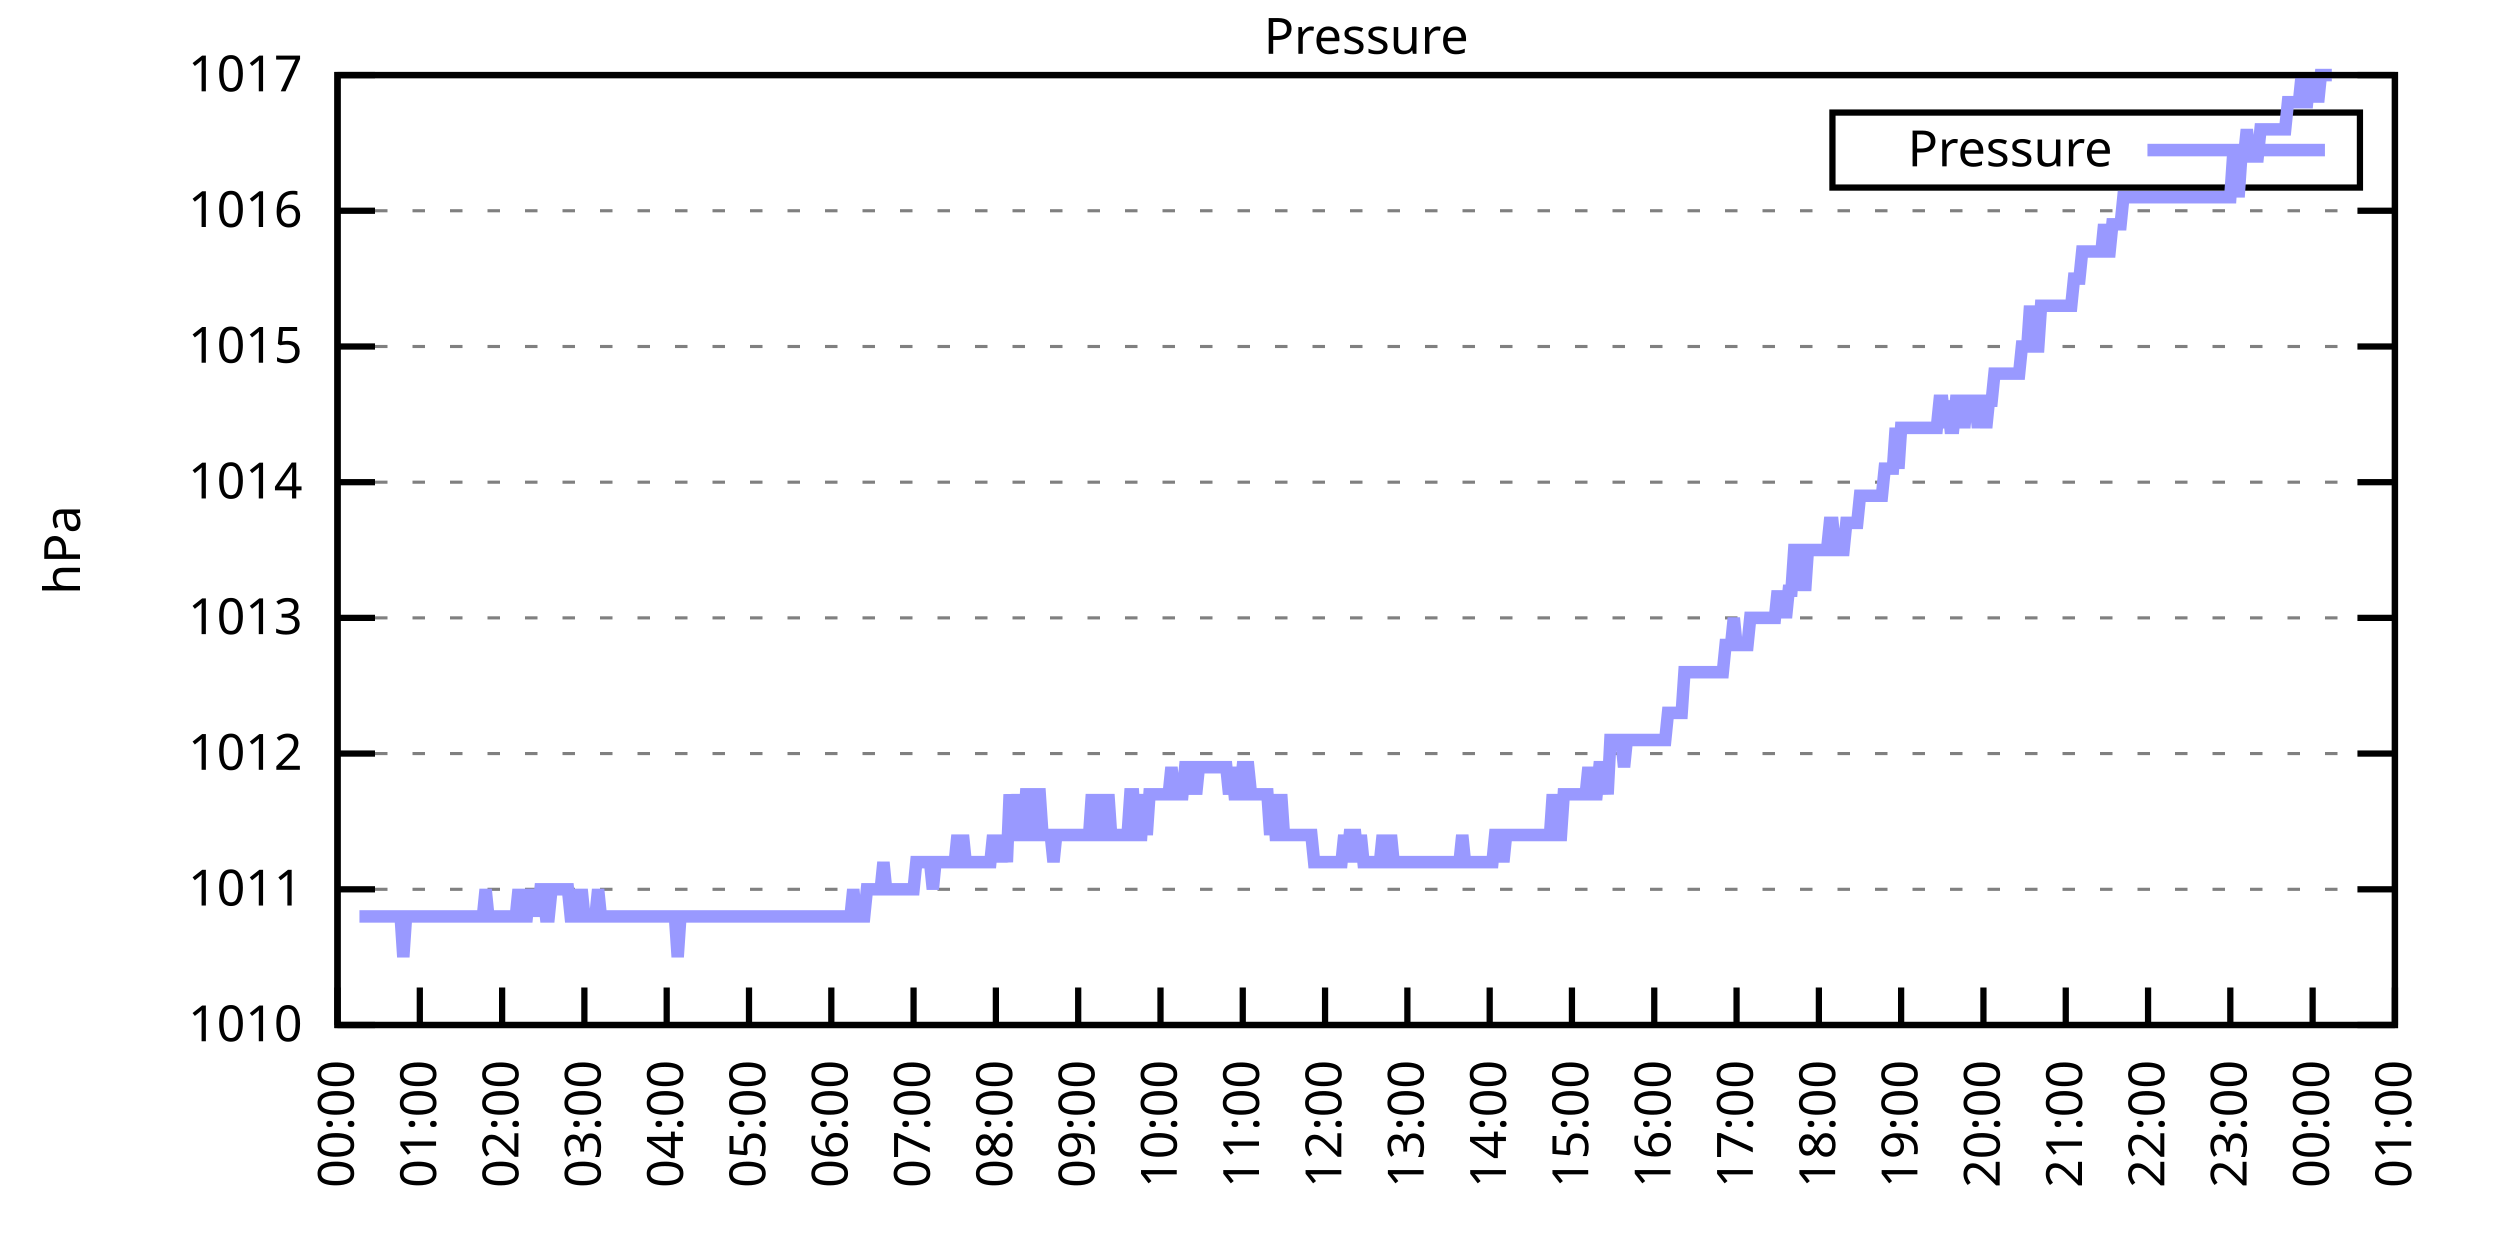
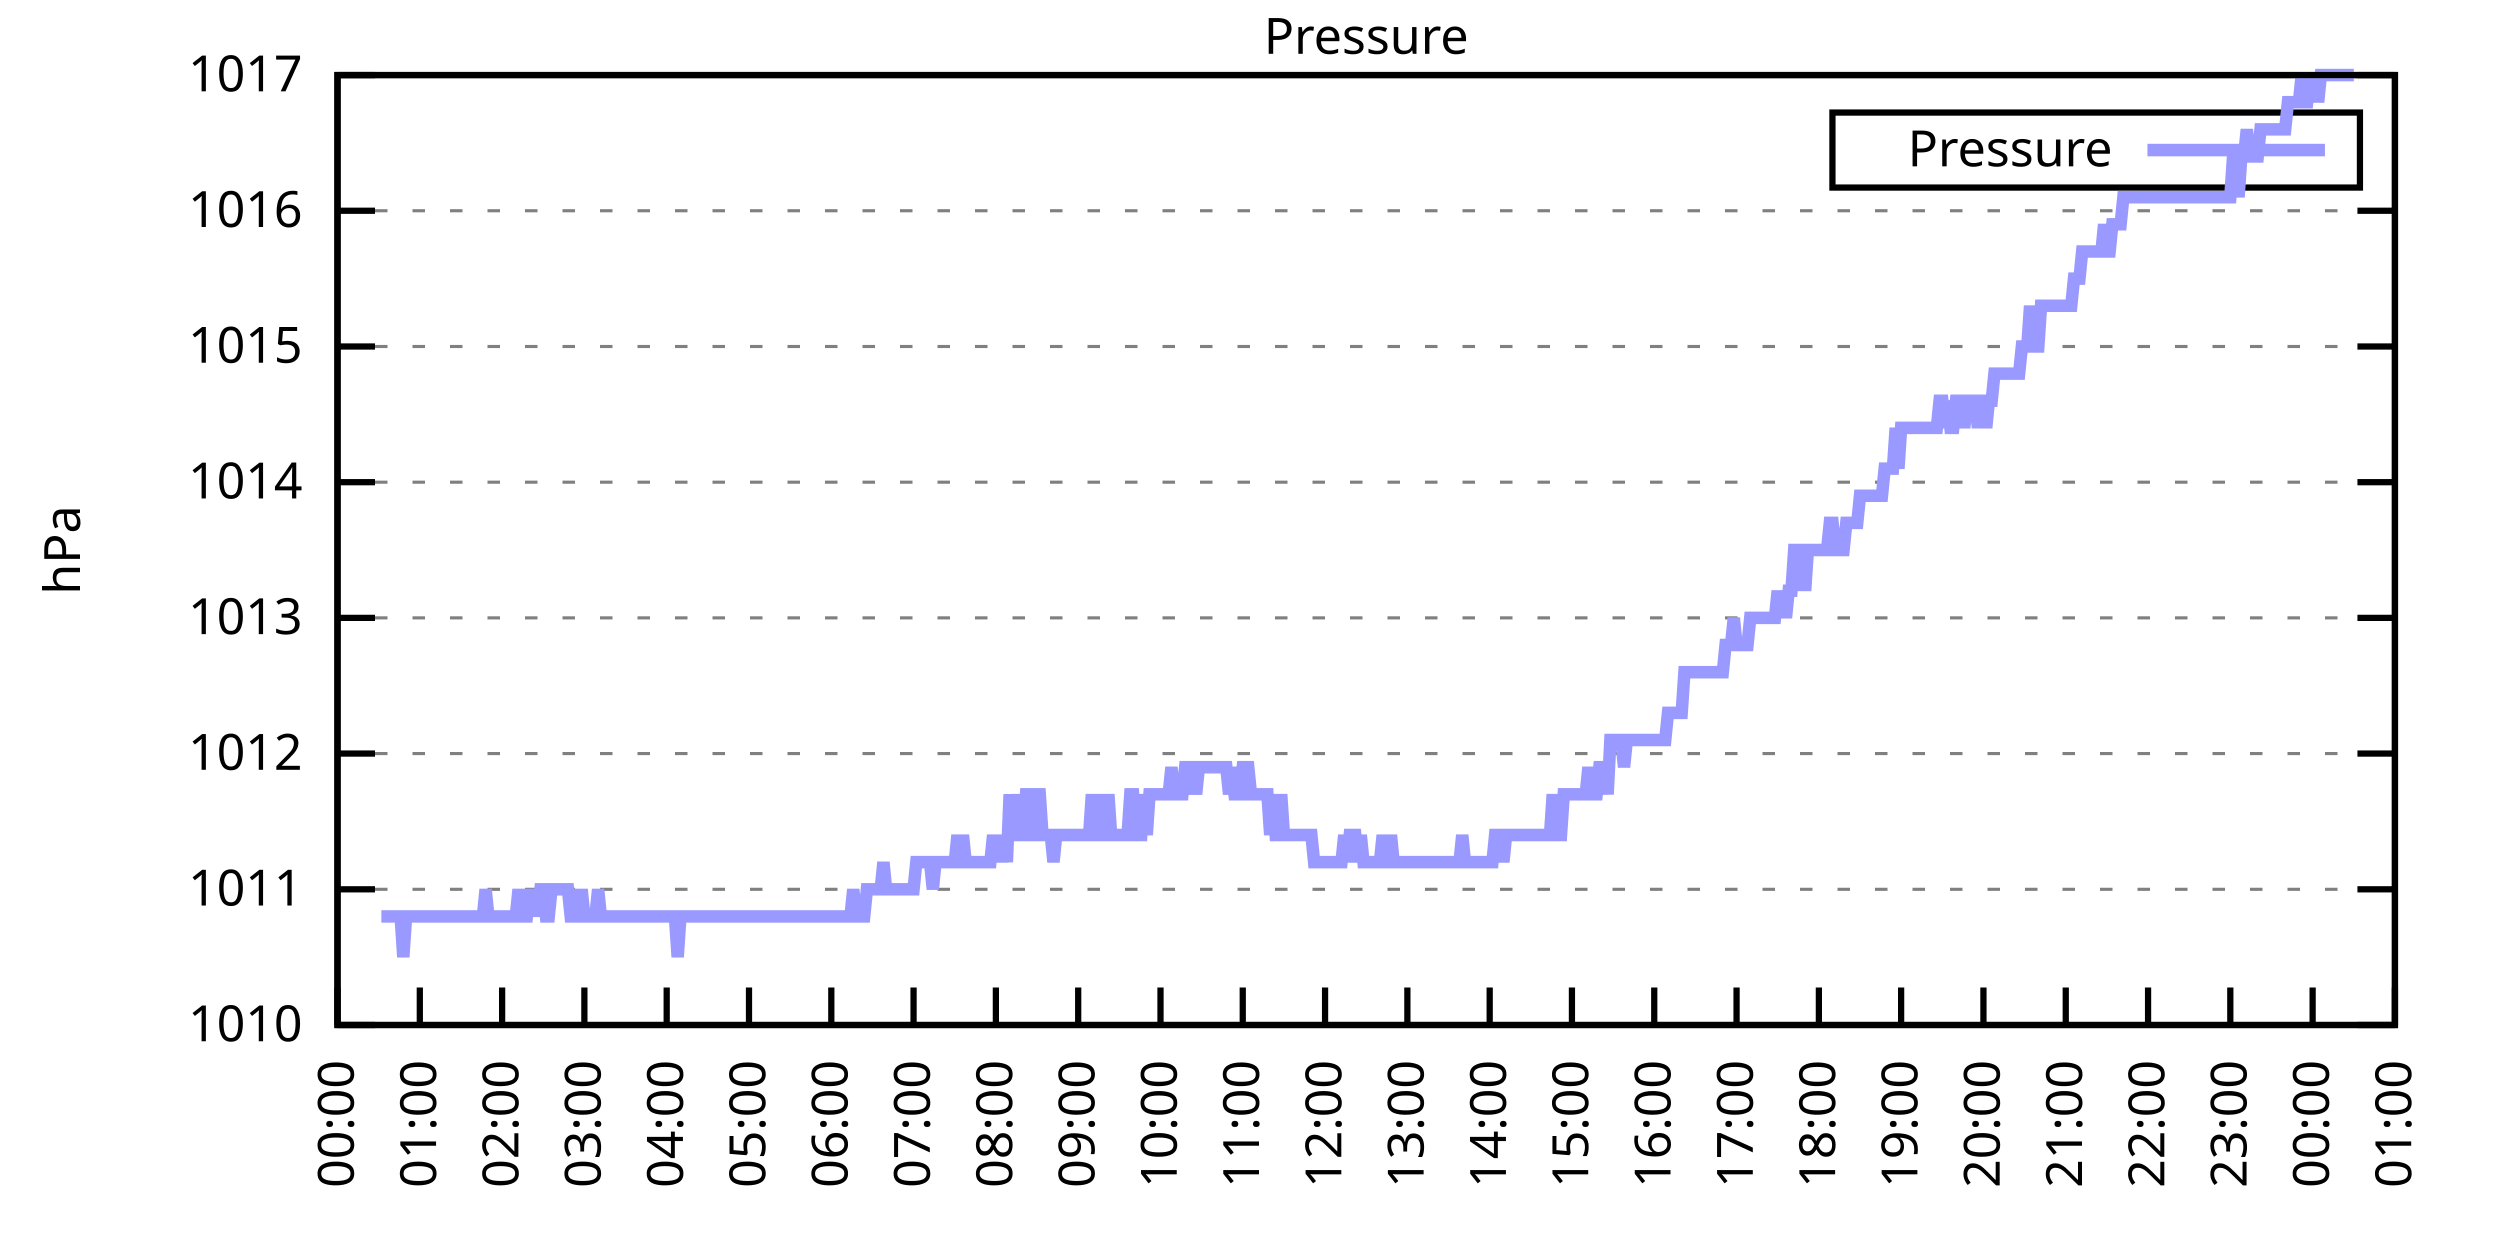
<svg xmlns="http://www.w3.org/2000/svg" xmlns:xlink="http://www.w3.org/1999/xlink" width="400" height="200" viewBox="0 0 400 200">
  <g id="gnuplot_canvas">
    <rect x="0" y="0" width="400" height="200" fill="none" />
    <defs>
      <circle id="gpDot" r="0.5" stroke-width="0.5" stroke="currentColor" />
      <path id="gpPt0" stroke-width="0.333" stroke="currentColor" d="M-1,0 h2 M0,-1 v2" />
      <path id="gpPt1" stroke-width="0.333" stroke="currentColor" d="M-1,-1 L1,1 M1,-1 L-1,1" />
      <path id="gpPt2" stroke-width="0.333" stroke="currentColor" d="M-1,0 L1,0 M0,-1 L0,1 M-1,-1 L1,1 M-1,1 L1,-1" />
      <rect id="gpPt3" stroke-width="0.333" stroke="currentColor" x="-1" y="-1" width="2" height="2" />
      <rect id="gpPt4" stroke-width="0.333" stroke="currentColor" fill="currentColor" x="-1" y="-1" width="2" height="2" />
      <circle id="gpPt5" stroke-width="0.333" stroke="currentColor" cx="0" cy="0" r="1" />
      <use xlink:href="#gpPt5" id="gpPt6" fill="currentColor" stroke="none" />
      <path id="gpPt7" stroke-width="0.333" stroke="currentColor" d="M0,-1.33 L-1.33,0.67 L1.33,0.67 z" />
      <use xlink:href="#gpPt7" id="gpPt8" fill="currentColor" stroke="none" />
      <use xlink:href="#gpPt7" id="gpPt9" stroke="currentColor" transform="rotate(180)" />
      <use xlink:href="#gpPt9" id="gpPt10" fill="currentColor" stroke="none" />
      <use xlink:href="#gpPt3" id="gpPt11" stroke="currentColor" transform="rotate(45)" />
      <use xlink:href="#gpPt11" id="gpPt12" fill="currentColor" stroke="none" />
      <path id="gpPt13" stroke-width="0.333" stroke="currentColor" d="M0,1.330 L1.265,0.411 L0.782,-1.067 L-0.782,-1.076 L-1.265,0.411 z" />
      <use xlink:href="#gpPt13" id="gpPt14" fill="currentColor" stroke="none" />
      <filter id="textbox" filterUnits="objectBoundingBox" x="0" y="0" height="1" width="1">
        <feFlood flood-color="white" flood-opacity="1" result="bgnd" />
        <feComposite in="SourceGraphic" in2="bgnd" operator="atop" />
      </filter>
      <filter id="greybox" filterUnits="objectBoundingBox" x="0" y="0" height="1" width="1">
        <feFlood flood-color="lightgrey" flood-opacity="1" result="grey" />
        <feComposite in="SourceGraphic" in2="grey" operator="atop" />
      </filter>
    </defs>
    <g fill="none" color="white" stroke="currentColor" stroke-width="1.00" stroke-linecap="butt" stroke-linejoin="miter">
</g>
    <g fill="none" color="black" stroke="currentColor" stroke-width="1.00" stroke-linecap="butt" stroke-linejoin="miter">
      <g stroke="none" shape-rendering="crispEdges">
        <polygon fill="rgb(255, 255, 255)" points="54.00,164.00 383.18,164.00 383.18,12.02 54.00,12.02 " />
      </g>
    </g>
    <g fill="none" color="black" stroke="currentColor" stroke-width="1.00" stroke-linecap="butt" stroke-linejoin="miter">
</g>
    <g fill="none" color="black" stroke="black" stroke-width="0.50" stroke-linecap="butt" stroke-linejoin="miter">
</g>
    <g fill="none" color="gray" stroke="currentColor" stroke-width="0.50" stroke-linecap="butt" stroke-linejoin="miter">
      <path stroke="gray" stroke-dasharray="2,4" class="gridline" d="M54.00,164.00 L383.19,164.00  " />
    </g>
    <g fill="none" color="gray" stroke="gray" stroke-width="1.00" stroke-linecap="butt" stroke-linejoin="miter">
</g>
    <g fill="none" color="black" stroke="currentColor" stroke-width="1.00" stroke-linecap="butt" stroke-linejoin="miter">
      <path stroke="black" d="M54.00,164.00 L60.00,164.00 M383.19,164.00 L377.19,164.00  " />
      <g transform="translate(48.40,166.60)" stroke="none" fill="black" font-family="Sans" font-size="8.00" text-anchor="end">
        <text>
          <tspan font-family="Sans"> 1010</tspan>
        </text>
      </g>
    </g>
    <g fill="none" color="black" stroke="currentColor" stroke-width="1.00" stroke-linecap="butt" stroke-linejoin="miter">
</g>
    <g fill="none" color="black" stroke="black" stroke-width="0.50" stroke-linecap="butt" stroke-linejoin="miter">
</g>
    <g fill="none" color="gray" stroke="currentColor" stroke-width="0.50" stroke-linecap="butt" stroke-linejoin="miter">
      <path stroke="gray" stroke-dasharray="2,4" class="gridline" d="M54.00,142.29 L383.19,142.29  " />
    </g>
    <g fill="none" color="gray" stroke="gray" stroke-width="1.00" stroke-linecap="butt" stroke-linejoin="miter">
</g>
    <g fill="none" color="black" stroke="currentColor" stroke-width="1.00" stroke-linecap="butt" stroke-linejoin="miter">
      <path stroke="black" d="M54.00,142.29 L60.00,142.29 M383.19,142.29 L377.19,142.29  " />
      <g transform="translate(48.40,144.89)" stroke="none" fill="black" font-family="Sans" font-size="8.00" text-anchor="end">
        <text>
          <tspan font-family="Sans"> 1011</tspan>
        </text>
      </g>
    </g>
    <g fill="none" color="black" stroke="currentColor" stroke-width="1.00" stroke-linecap="butt" stroke-linejoin="miter">
</g>
    <g fill="none" color="black" stroke="black" stroke-width="0.50" stroke-linecap="butt" stroke-linejoin="miter">
</g>
    <g fill="none" color="gray" stroke="currentColor" stroke-width="0.50" stroke-linecap="butt" stroke-linejoin="miter">
      <path stroke="gray" stroke-dasharray="2,4" class="gridline" d="M54.00,120.57 L383.19,120.57  " />
    </g>
    <g fill="none" color="gray" stroke="gray" stroke-width="1.00" stroke-linecap="butt" stroke-linejoin="miter">
</g>
    <g fill="none" color="black" stroke="currentColor" stroke-width="1.00" stroke-linecap="butt" stroke-linejoin="miter">
      <path stroke="black" d="M54.00,120.57 L60.00,120.57 M383.19,120.57 L377.19,120.57  " />
      <g transform="translate(48.40,123.17)" stroke="none" fill="black" font-family="Sans" font-size="8.00" text-anchor="end">
        <text>
          <tspan font-family="Sans"> 1012</tspan>
        </text>
      </g>
    </g>
    <g fill="none" color="black" stroke="currentColor" stroke-width="1.00" stroke-linecap="butt" stroke-linejoin="miter">
</g>
    <g fill="none" color="black" stroke="black" stroke-width="0.50" stroke-linecap="butt" stroke-linejoin="miter">
</g>
    <g fill="none" color="gray" stroke="currentColor" stroke-width="0.50" stroke-linecap="butt" stroke-linejoin="miter">
      <path stroke="gray" stroke-dasharray="2,4" class="gridline" d="M54.00,98.86 L383.19,98.86  " />
    </g>
    <g fill="none" color="gray" stroke="gray" stroke-width="1.00" stroke-linecap="butt" stroke-linejoin="miter">
</g>
    <g fill="none" color="black" stroke="currentColor" stroke-width="1.00" stroke-linecap="butt" stroke-linejoin="miter">
      <path stroke="black" d="M54.00,98.86 L60.00,98.86 M383.19,98.86 L377.19,98.86  " />
      <g transform="translate(48.40,101.46)" stroke="none" fill="black" font-family="Sans" font-size="8.00" text-anchor="end">
        <text>
          <tspan font-family="Sans"> 1013</tspan>
        </text>
      </g>
    </g>
    <g fill="none" color="black" stroke="currentColor" stroke-width="1.00" stroke-linecap="butt" stroke-linejoin="miter">
</g>
    <g fill="none" color="black" stroke="black" stroke-width="0.50" stroke-linecap="butt" stroke-linejoin="miter">
</g>
    <g fill="none" color="gray" stroke="currentColor" stroke-width="0.50" stroke-linecap="butt" stroke-linejoin="miter">
      <path stroke="gray" stroke-dasharray="2,4" class="gridline" d="M54.00,77.15 L383.19,77.15  " />
    </g>
    <g fill="none" color="gray" stroke="gray" stroke-width="1.00" stroke-linecap="butt" stroke-linejoin="miter">
</g>
    <g fill="none" color="black" stroke="currentColor" stroke-width="1.00" stroke-linecap="butt" stroke-linejoin="miter">
      <path stroke="black" d="M54.00,77.15 L60.00,77.15 M383.19,77.15 L377.19,77.15  " />
      <g transform="translate(48.40,79.75)" stroke="none" fill="black" font-family="Sans" font-size="8.00" text-anchor="end">
        <text>
          <tspan font-family="Sans"> 1014</tspan>
        </text>
      </g>
    </g>
    <g fill="none" color="black" stroke="currentColor" stroke-width="1.00" stroke-linecap="butt" stroke-linejoin="miter">
</g>
    <g fill="none" color="black" stroke="black" stroke-width="0.50" stroke-linecap="butt" stroke-linejoin="miter">
</g>
    <g fill="none" color="gray" stroke="currentColor" stroke-width="0.50" stroke-linecap="butt" stroke-linejoin="miter">
      <path stroke="gray" stroke-dasharray="2,4" class="gridline" d="M54.00,55.44 L383.19,55.44  " />
    </g>
    <g fill="none" color="gray" stroke="gray" stroke-width="1.00" stroke-linecap="butt" stroke-linejoin="miter">
</g>
    <g fill="none" color="black" stroke="currentColor" stroke-width="1.00" stroke-linecap="butt" stroke-linejoin="miter">
      <path stroke="black" d="M54.00,55.44 L60.00,55.44 M383.19,55.44 L377.19,55.44  " />
      <g transform="translate(48.40,58.04)" stroke="none" fill="black" font-family="Sans" font-size="8.00" text-anchor="end">
        <text>
          <tspan font-family="Sans"> 1015</tspan>
        </text>
      </g>
    </g>
    <g fill="none" color="black" stroke="currentColor" stroke-width="1.00" stroke-linecap="butt" stroke-linejoin="miter">
</g>
    <g fill="none" color="black" stroke="black" stroke-width="0.50" stroke-linecap="butt" stroke-linejoin="miter">
</g>
    <g fill="none" color="gray" stroke="currentColor" stroke-width="0.50" stroke-linecap="butt" stroke-linejoin="miter">
      <path stroke="gray" stroke-dasharray="2,4" class="gridline" d="M54.00,33.72 L383.19,33.72  " />
    </g>
    <g fill="none" color="gray" stroke="gray" stroke-width="1.00" stroke-linecap="butt" stroke-linejoin="miter">
</g>
    <g fill="none" color="black" stroke="currentColor" stroke-width="1.00" stroke-linecap="butt" stroke-linejoin="miter">
      <path stroke="black" d="M54.00,33.72 L60.00,33.72 M383.19,33.72 L377.19,33.72  " />
      <g transform="translate(48.40,36.32)" stroke="none" fill="black" font-family="Sans" font-size="8.00" text-anchor="end">
        <text>
          <tspan font-family="Sans"> 1016</tspan>
        </text>
      </g>
    </g>
    <g fill="none" color="black" stroke="currentColor" stroke-width="1.00" stroke-linecap="butt" stroke-linejoin="miter">
</g>
    <g fill="none" color="black" stroke="black" stroke-width="0.50" stroke-linecap="butt" stroke-linejoin="miter">
</g>
    <g fill="none" color="gray" stroke="currentColor" stroke-width="0.50" stroke-linecap="butt" stroke-linejoin="miter">
      <path stroke="gray" stroke-dasharray="2,4" class="gridline" d="M54.00,12.01 L383.19,12.01  " />
    </g>
    <g fill="none" color="gray" stroke="gray" stroke-width="1.00" stroke-linecap="butt" stroke-linejoin="miter">
</g>
    <g fill="none" color="black" stroke="currentColor" stroke-width="1.00" stroke-linecap="butt" stroke-linejoin="miter">
      <path stroke="black" d="M54.00,12.01 L60.00,12.01 M383.19,12.01 L377.19,12.01  " />
      <g transform="translate(48.40,14.61)" stroke="none" fill="black" font-family="Sans" font-size="8.00" text-anchor="end">
        <text>
          <tspan font-family="Sans"> 1017</tspan>
        </text>
      </g>
    </g>
    <g fill="none" color="black" stroke="currentColor" stroke-width="1.00" stroke-linecap="butt" stroke-linejoin="miter">
      <path stroke="black" d="M54.00,164.00 L54.00,158.00  " />
      <g transform="translate(56.60,169.60) rotate(270.00)" stroke="none" fill="black" font-family="Sans" font-size="8.00" text-anchor="end">
        <text>
          <tspan font-family="Sans">00:00</tspan>
        </text>
      </g>
    </g>
    <g fill="none" color="black" stroke="currentColor" stroke-width="1.00" stroke-linecap="butt" stroke-linejoin="miter">
      <path stroke="black" d="M67.17,164.00 L67.17,158.00  " />
      <g transform="translate(69.77,169.60) rotate(270.00)" stroke="none" fill="black" font-family="Sans" font-size="8.00" text-anchor="end">
        <text>
          <tspan font-family="Sans">01:00</tspan>
        </text>
      </g>
    </g>
    <g fill="none" color="black" stroke="currentColor" stroke-width="1.00" stroke-linecap="butt" stroke-linejoin="miter">
      <path stroke="black" d="M80.34,164.00 L80.34,158.00  " />
      <g transform="translate(82.94,169.60) rotate(270.00)" stroke="none" fill="black" font-family="Sans" font-size="8.00" text-anchor="end">
        <text>
          <tspan font-family="Sans">02:00</tspan>
        </text>
      </g>
    </g>
    <g fill="none" color="black" stroke="currentColor" stroke-width="1.00" stroke-linecap="butt" stroke-linejoin="miter">
      <path stroke="black" d="M93.50,164.00 L93.50,158.00  " />
      <g transform="translate(96.10,169.60) rotate(270.00)" stroke="none" fill="black" font-family="Sans" font-size="8.00" text-anchor="end">
        <text>
          <tspan font-family="Sans">03:00</tspan>
        </text>
      </g>
    </g>
    <g fill="none" color="black" stroke="currentColor" stroke-width="1.00" stroke-linecap="butt" stroke-linejoin="miter">
      <path stroke="black" d="M106.67,164.00 L106.67,158.00  " />
      <g transform="translate(109.27,169.60) rotate(270.00)" stroke="none" fill="black" font-family="Sans" font-size="8.00" text-anchor="end">
        <text>
          <tspan font-family="Sans">04:00</tspan>
        </text>
      </g>
    </g>
    <g fill="none" color="black" stroke="currentColor" stroke-width="1.00" stroke-linecap="butt" stroke-linejoin="miter">
      <path stroke="black" d="M119.84,164.00 L119.84,158.00  " />
      <g transform="translate(122.44,169.60) rotate(270.00)" stroke="none" fill="black" font-family="Sans" font-size="8.00" text-anchor="end">
        <text>
          <tspan font-family="Sans">05:00</tspan>
        </text>
      </g>
    </g>
    <g fill="none" color="black" stroke="currentColor" stroke-width="1.00" stroke-linecap="butt" stroke-linejoin="miter">
      <path stroke="black" d="M133.01,164.00 L133.01,158.00  " />
      <g transform="translate(135.61,169.60) rotate(270.00)" stroke="none" fill="black" font-family="Sans" font-size="8.00" text-anchor="end">
        <text>
          <tspan font-family="Sans">06:00</tspan>
        </text>
      </g>
    </g>
    <g fill="none" color="black" stroke="currentColor" stroke-width="1.00" stroke-linecap="butt" stroke-linejoin="miter">
      <path stroke="black" d="M146.17,164.00 L146.17,158.00  " />
      <g transform="translate(148.77,169.60) rotate(270.00)" stroke="none" fill="black" font-family="Sans" font-size="8.00" text-anchor="end">
        <text>
          <tspan font-family="Sans">07:00</tspan>
        </text>
      </g>
    </g>
    <g fill="none" color="black" stroke="currentColor" stroke-width="1.00" stroke-linecap="butt" stroke-linejoin="miter">
      <path stroke="black" d="M159.34,164.00 L159.34,158.00  " />
      <g transform="translate(161.94,169.60) rotate(270.00)" stroke="none" fill="black" font-family="Sans" font-size="8.00" text-anchor="end">
        <text>
          <tspan font-family="Sans">08:00</tspan>
        </text>
      </g>
    </g>
    <g fill="none" color="black" stroke="currentColor" stroke-width="1.00" stroke-linecap="butt" stroke-linejoin="miter">
      <path stroke="black" d="M172.51,164.00 L172.51,158.00  " />
      <g transform="translate(175.11,169.60) rotate(270.00)" stroke="none" fill="black" font-family="Sans" font-size="8.00" text-anchor="end">
        <text>
          <tspan font-family="Sans">09:00</tspan>
        </text>
      </g>
    </g>
    <g fill="none" color="black" stroke="currentColor" stroke-width="1.00" stroke-linecap="butt" stroke-linejoin="miter">
      <path stroke="black" d="M185.68,164.00 L185.68,158.00  " />
      <g transform="translate(188.28,169.60) rotate(270.00)" stroke="none" fill="black" font-family="Sans" font-size="8.00" text-anchor="end">
        <text>
          <tspan font-family="Sans">10:00</tspan>
        </text>
      </g>
    </g>
    <g fill="none" color="black" stroke="currentColor" stroke-width="1.00" stroke-linecap="butt" stroke-linejoin="miter">
      <path stroke="black" d="M198.84,164.00 L198.84,158.00  " />
      <g transform="translate(201.44,169.60) rotate(270.00)" stroke="none" fill="black" font-family="Sans" font-size="8.00" text-anchor="end">
        <text>
          <tspan font-family="Sans">11:00</tspan>
        </text>
      </g>
    </g>
    <g fill="none" color="black" stroke="currentColor" stroke-width="1.00" stroke-linecap="butt" stroke-linejoin="miter">
      <path stroke="black" d="M212.01,164.00 L212.01,158.00  " />
      <g transform="translate(214.61,169.60) rotate(270.00)" stroke="none" fill="black" font-family="Sans" font-size="8.00" text-anchor="end">
        <text>
          <tspan font-family="Sans">12:00</tspan>
        </text>
      </g>
    </g>
    <g fill="none" color="black" stroke="currentColor" stroke-width="1.00" stroke-linecap="butt" stroke-linejoin="miter">
      <path stroke="black" d="M225.18,164.00 L225.18,158.00  " />
      <g transform="translate(227.78,169.60) rotate(270.00)" stroke="none" fill="black" font-family="Sans" font-size="8.00" text-anchor="end">
        <text>
          <tspan font-family="Sans">13:00</tspan>
        </text>
      </g>
    </g>
    <g fill="none" color="black" stroke="currentColor" stroke-width="1.00" stroke-linecap="butt" stroke-linejoin="miter">
      <path stroke="black" d="M238.35,164.00 L238.35,158.00  " />
      <g transform="translate(240.95,169.60) rotate(270.00)" stroke="none" fill="black" font-family="Sans" font-size="8.00" text-anchor="end">
        <text>
          <tspan font-family="Sans">14:00</tspan>
        </text>
      </g>
    </g>
    <g fill="none" color="black" stroke="currentColor" stroke-width="1.00" stroke-linecap="butt" stroke-linejoin="miter">
      <path stroke="black" d="M251.51,164.00 L251.51,158.00  " />
      <g transform="translate(254.11,169.60) rotate(270.00)" stroke="none" fill="black" font-family="Sans" font-size="8.00" text-anchor="end">
        <text>
          <tspan font-family="Sans">15:00</tspan>
        </text>
      </g>
    </g>
    <g fill="none" color="black" stroke="currentColor" stroke-width="1.00" stroke-linecap="butt" stroke-linejoin="miter">
      <path stroke="black" d="M264.68,164.00 L264.68,158.00  " />
      <g transform="translate(267.28,169.60) rotate(270.00)" stroke="none" fill="black" font-family="Sans" font-size="8.00" text-anchor="end">
        <text>
          <tspan font-family="Sans">16:00</tspan>
        </text>
      </g>
    </g>
    <g fill="none" color="black" stroke="currentColor" stroke-width="1.00" stroke-linecap="butt" stroke-linejoin="miter">
      <path stroke="black" d="M277.85,164.00 L277.85,158.00  " />
      <g transform="translate(280.45,169.60) rotate(270.00)" stroke="none" fill="black" font-family="Sans" font-size="8.00" text-anchor="end">
        <text>
          <tspan font-family="Sans">17:00</tspan>
        </text>
      </g>
    </g>
    <g fill="none" color="black" stroke="currentColor" stroke-width="1.00" stroke-linecap="butt" stroke-linejoin="miter">
      <path stroke="black" d="M291.02,164.00 L291.02,158.00  " />
      <g transform="translate(293.62,169.60) rotate(270.00)" stroke="none" fill="black" font-family="Sans" font-size="8.00" text-anchor="end">
        <text>
          <tspan font-family="Sans">18:00</tspan>
        </text>
      </g>
    </g>
    <g fill="none" color="black" stroke="currentColor" stroke-width="1.00" stroke-linecap="butt" stroke-linejoin="miter">
      <path stroke="black" d="M304.18,164.00 L304.18,158.00  " />
      <g transform="translate(306.78,169.60) rotate(270.00)" stroke="none" fill="black" font-family="Sans" font-size="8.00" text-anchor="end">
        <text>
          <tspan font-family="Sans">19:00</tspan>
        </text>
      </g>
    </g>
    <g fill="none" color="black" stroke="currentColor" stroke-width="1.00" stroke-linecap="butt" stroke-linejoin="miter">
      <path stroke="black" d="M317.35,164.00 L317.35,158.00  " />
      <g transform="translate(319.95,169.60) rotate(270.00)" stroke="none" fill="black" font-family="Sans" font-size="8.00" text-anchor="end">
        <text>
          <tspan font-family="Sans">20:00</tspan>
        </text>
      </g>
    </g>
    <g fill="none" color="black" stroke="currentColor" stroke-width="1.00" stroke-linecap="butt" stroke-linejoin="miter">
      <path stroke="black" d="M330.52,164.00 L330.52,158.00  " />
      <g transform="translate(333.12,169.60) rotate(270.00)" stroke="none" fill="black" font-family="Sans" font-size="8.00" text-anchor="end">
        <text>
          <tspan font-family="Sans">21:00</tspan>
        </text>
      </g>
    </g>
    <g fill="none" color="black" stroke="currentColor" stroke-width="1.00" stroke-linecap="butt" stroke-linejoin="miter">
      <path stroke="black" d="M343.69,164.00 L343.69,158.00  " />
      <g transform="translate(346.29,169.60) rotate(270.00)" stroke="none" fill="black" font-family="Sans" font-size="8.00" text-anchor="end">
        <text>
          <tspan font-family="Sans">22:00</tspan>
        </text>
      </g>
    </g>
    <g fill="none" color="black" stroke="currentColor" stroke-width="1.00" stroke-linecap="butt" stroke-linejoin="miter">
      <path stroke="black" d="M356.85,164.00 L356.85,158.00  " />
      <g transform="translate(359.45,169.60) rotate(270.00)" stroke="none" fill="black" font-family="Sans" font-size="8.00" text-anchor="end">
        <text>
          <tspan font-family="Sans">23:00</tspan>
        </text>
      </g>
    </g>
    <g fill="none" color="black" stroke="currentColor" stroke-width="1.00" stroke-linecap="butt" stroke-linejoin="miter">
      <path stroke="black" d="M370.02,164.00 L370.02,158.00  " />
      <g transform="translate(372.62,169.60) rotate(270.00)" stroke="none" fill="black" font-family="Sans" font-size="8.00" text-anchor="end">
        <text>
          <tspan font-family="Sans">00:00</tspan>
        </text>
      </g>
    </g>
    <g fill="none" color="black" stroke="currentColor" stroke-width="1.00" stroke-linecap="butt" stroke-linejoin="miter">
      <path stroke="black" d="M383.19,164.00 L383.19,158.00  " />
      <g transform="translate(385.79,169.60) rotate(270.00)" stroke="none" fill="black" font-family="Sans" font-size="8.00" text-anchor="end">
        <text>
          <tspan font-family="Sans">01:00</tspan>
        </text>
      </g>
    </g>
    <g fill="none" color="black" stroke="currentColor" stroke-width="1.00" stroke-linecap="butt" stroke-linejoin="miter">
</g>
    <g fill="none" color="black" stroke="currentColor" stroke-width="1.00" stroke-linecap="butt" stroke-linejoin="miter">
      <path stroke="black" d="M54.00,12.01 L54.00,164.00 L383.19,164.00 L383.19,12.01 L54.00,12.01 Z  " />
    </g>
    <g fill="none" color="black" stroke="currentColor" stroke-width="1.00" stroke-linecap="butt" stroke-linejoin="miter">
</g>
    <g fill="none" color="black" stroke="currentColor" stroke-width="1.00" stroke-linecap="butt" stroke-linejoin="miter">
      <path stroke="black" d="M293.19,30.01 L293.19,18.01 L377.59,18.01 L377.59,30.01 L293.19,30.01 Z  " />
    </g>
    <g id="Pressure_plot_1">
      <g fill="none" color="white" stroke="black" stroke-width="2.00" stroke-linecap="butt" stroke-linejoin="miter">
</g>
      <g fill="none" color="black" stroke="currentColor" stroke-width="2.00" stroke-linecap="butt" stroke-linejoin="miter">
        <g transform="translate(337.99,26.61)" stroke="none" fill="black" font-family="Sans" font-size="8.00" text-anchor="end">
          <text>
            <tspan font-family="Sans">Pressure</tspan>
          </text>
        </g>
      </g>
      <g fill="none" color="black" stroke="currentColor" stroke-width="2.00" stroke-linecap="butt" stroke-linejoin="miter">
-         <path stroke="rgb(153, 153, 255)" d="M343.59,24.01 L371.99,24.01 M57.51,146.63 L57.95,146.63 L58.39,146.63 L58.83,146.63 L59.27,146.63 L59.71,146.63   L60.14,146.63 L60.58,146.63 L61.02,146.63 L61.46,146.63 L61.90,146.63 L62.34,146.63 L62.78,146.63 L63.22,146.63   L63.66,146.63 L64.10,146.63 L64.53,153.14 L64.97,146.63 L65.41,146.63 L65.85,146.63 L66.29,146.63 L66.73,146.63   L67.17,146.63 L67.61,146.63 L68.05,146.63 L68.48,146.63 L68.92,146.63 L69.36,146.63 L69.80,146.63 L70.24,146.63   L70.68,146.63 L71.12,146.63 L71.56,146.63 L72.00,146.63 L72.43,146.63 L72.87,146.63 L73.31,146.63 L73.75,146.63   L74.19,146.63 L74.63,146.63 L75.07,146.63 L75.51,146.63 L75.95,146.63 L76.38,146.63 L76.82,146.63 L77.26,146.63   L77.70,142.29 L78.14,146.63 L78.58,146.63 L79.02,146.63 L79.46,146.63 L79.90,146.63 L80.34,146.63 L80.77,146.63   L81.21,146.63 L81.65,146.63 L82.09,146.63 L82.53,146.63 L82.97,142.29 L83.41,146.63 L83.85,146.63 L84.29,146.63   L84.72,142.29 L85.16,146.63 L85.60,142.29 L86.04,146.63 L86.48,142.29 L86.92,142.29 L87.36,146.63 L87.80,146.63   L88.24,142.29 L88.67,142.29 L89.11,142.29 L89.55,142.29 L89.99,142.29 L90.43,142.29 L90.87,142.29 L91.31,146.63   L91.75,146.63 L92.19,142.29 L92.62,146.63 L93.06,142.29 L93.50,146.63 L93.94,146.63 L94.38,146.63 L94.82,146.63   L95.26,146.63 L95.70,142.29 L96.14,146.63 L96.58,146.63 L97.01,146.63 L97.45,146.63 L97.89,146.63 L98.33,146.63   L98.77,146.63 L99.21,146.63 L99.65,146.63 L100.09,146.63 L100.53,146.63 L100.96,146.63 L101.40,146.63 L101.84,146.63   L102.28,146.63 L102.72,146.63 L103.16,146.63 L103.60,146.63 L104.04,146.63 L104.48,146.63 L104.91,146.63 L105.35,146.63   L105.79,146.63 L106.23,146.63 L106.67,146.63 L107.11,146.63 L107.55,146.63 L107.99,146.63 L108.43,153.14 L108.87,146.63   L109.30,146.63 L109.74,146.63 L110.18,146.63 L110.62,146.63 L111.06,146.63 L111.50,146.63 L111.94,146.63 L112.38,146.63   L112.82,146.63 L113.25,146.63 L113.69,146.63 L114.13,146.63 L114.57,146.63 L115.01,146.63 L115.45,146.63 L115.89,146.63   L116.33,146.63 L116.77,146.63 L117.20,146.63 L117.64,146.63 L118.08,146.63 L118.52,146.63 L118.96,146.63 L119.40,146.63   L119.84,146.63 L120.28,146.63 L120.72,146.63 L121.15,146.63 L121.59,146.63 L122.03,146.63 L122.47,146.63 L122.91,146.63   L123.35,146.63 L123.79,146.63 L124.23,146.63 L124.67,146.63 L125.11,146.63 L125.54,146.63 L125.98,146.63 L126.42,146.63   L126.86,146.63 L127.30,146.63 L127.74,146.63 L128.18,146.63 L128.62,146.63 L129.06,146.63 L129.49,146.63 L129.93,146.63   L130.37,146.63 L130.81,146.63 L131.25,146.63 L131.69,146.63 L132.13,146.63 L132.57,146.63 L133.01,146.63 L133.44,146.63   L133.88,146.63 L134.32,146.63 L134.76,146.63 L135.20,146.63 L135.64,146.63 L136.08,146.63 L136.52,142.29 L136.96,146.63   L137.39,146.63 L137.83,146.63 L138.27,146.63 L138.71,142.29 L139.15,142.29 L139.59,142.29 L140.03,142.29 L140.47,142.29   L140.91,142.29 L141.35,137.94 L141.78,142.29 L142.22,142.29 L142.66,142.29 L143.10,142.29 L143.54,142.29 L143.98,142.29   L144.42,142.29 L144.86,142.29 L145.30,142.29 L145.73,142.29 L146.17,142.29 L146.61,137.94 L147.05,137.94 L147.49,137.94   L147.93,137.94 L148.37,137.94 L148.81,137.94 L149.25,142.29 L149.68,137.94 L150.12,137.94 L150.56,137.94 L151.00,137.94   L151.44,137.94 L151.88,137.94 L152.32,137.94 L152.76,137.94 L153.20,133.60 L153.63,137.94 L154.07,133.60 L154.51,137.94   L154.95,137.94 L155.39,137.94 L155.83,137.94 L156.27,137.94 L156.71,137.94 L157.15,137.94 L157.59,137.94 L158.02,137.94   L158.46,137.94 L158.90,133.60 L159.34,137.94 L159.78,133.60 L160.22,137.94 L160.66,133.60 L161.10,137.94 L161.54,127.09   L161.97,133.60 L162.41,133.60 L162.85,127.09 L163.29,133.60 L163.73,133.60 L164.17,127.09 L164.61,127.09 L165.05,133.60   L165.49,133.60 L165.92,127.09 L166.36,127.09 L166.80,133.60 L167.24,133.60 L167.68,133.60 L168.12,133.60 L168.56,137.94   L169.00,133.60 L169.44,133.60 L169.87,133.60 L170.31,133.60 L170.75,133.60 L171.19,133.60 L171.63,133.60 L172.07,133.60   L172.51,133.60 L172.95,133.60 L173.39,133.60 L173.83,133.60 L174.26,133.60 L174.70,127.09 L175.14,133.60 L175.58,133.60   L176.02,133.60 L176.46,127.09 L176.90,133.60 L177.34,127.09 L177.78,133.60 L178.21,133.60 L178.65,133.60 L179.09,133.60   L179.53,133.60 L179.97,133.60 L180.41,133.60 L180.85,127.09 L181.29,127.09 L181.73,133.60 L182.16,133.60 L182.60,133.60   L183.04,127.09 L183.48,133.60 L183.92,127.09 L184.36,127.09 L184.80,127.09 L185.24,127.09 L185.68,127.09 L186.11,127.09   L186.55,127.09 L186.99,127.09 L187.43,122.75 L187.87,127.09 L188.31,127.09 L188.75,127.09 L189.19,127.09 L189.63,122.75   L190.07,122.75 L190.50,127.09 L190.94,122.75 L191.38,127.09 L191.82,122.75 L192.26,122.75 L192.70,122.75 L193.14,122.75   L193.58,122.75 L194.02,122.75 L194.45,122.75 L194.89,122.75 L195.33,122.75 L195.77,122.75 L196.21,122.75 L196.65,127.09   L197.09,122.75 L197.53,127.09 L197.97,127.09 L198.40,127.09 L198.84,122.75 L199.28,122.75 L199.72,122.75 L200.16,127.09   L200.60,127.09 L201.04,127.09 L201.48,127.09 L201.92,127.09 L202.35,127.09 L202.79,127.09 L203.23,133.60 L203.67,127.09   L204.11,133.60 L204.55,133.60 L204.99,127.09 L205.43,133.60 L205.87,133.60 L206.31,133.60 L206.74,133.60 L207.18,133.60   L207.62,133.60 L208.06,133.60 L208.50,133.60 L208.94,133.60 L209.38,133.60 L209.82,133.60 L210.26,137.94 L210.69,137.94   L211.13,137.94 L211.57,137.94 L212.01,137.94 L212.45,137.94 L212.89,137.94 L213.33,137.94 L213.77,137.94 L214.21,137.94   L214.64,137.94 L215.08,133.60 L215.52,137.94 L215.96,133.60 L216.40,133.60 L216.84,133.60 L217.28,137.94 L217.72,133.60   L218.16,137.94 L218.60,137.94 L219.03,137.94 L219.47,137.94 L219.91,137.94 L220.35,137.94 L220.79,137.94 L221.23,133.60   L221.67,137.94 L222.11,137.94 L222.55,133.60 L222.98,137.94 L223.42,137.94 L223.86,137.94 L224.30,137.94 L224.74,137.94   L225.18,137.94 L225.62,137.94 L226.06,137.94 L226.50,137.94 L226.93,137.94 L227.37,137.94 L227.81,137.94 L228.25,137.94   L228.69,137.94 L229.13,137.94 L229.57,137.94 L230.01,137.94 L230.45,137.94 L230.88,137.94 L231.32,137.94 L231.76,137.94   L232.20,137.94 L232.64,137.94 L233.08,137.94 L233.52,137.94 L233.96,133.60 L234.40,137.94 L234.84,137.94 L235.27,137.94   L235.71,137.94 L236.15,137.94 L236.59,137.94 L237.03,137.94 L237.47,137.94 L237.91,137.94 L238.35,137.94 L238.79,137.94   L239.22,133.60 L239.66,133.60 L240.10,133.60 L240.54,137.94 L240.98,133.60 L241.42,133.60 L241.86,133.60 L242.30,133.60   L242.74,133.60 L243.17,133.60 L243.61,133.60 L244.05,133.60 L244.49,133.60 L244.93,133.60 L245.37,133.60 L245.81,133.60   L246.25,133.60 L246.69,133.60 L247.12,133.60 L247.56,133.60 L248.00,133.60 L248.44,127.09 L248.88,133.60 L249.32,133.60   L249.76,133.60 L250.20,127.09 L250.64,127.09 L251.08,127.09 L251.51,127.09 L251.95,127.09 L252.39,127.09 L252.83,127.09   L253.27,127.09 L253.71,127.09 L254.15,122.75 L254.59,127.09 L255.03,127.09 L255.46,127.09 L255.90,122.75 L256.34,122.75   L256.78,122.75 L257.22,127.09 L257.66,118.40 L258.10,118.40 L258.54,118.40 L258.98,118.40 L259.41,118.40 L259.85,122.75   L260.29,118.40 L260.73,118.40 L261.17,118.40 L261.61,118.40 L262.05,118.40 L262.49,118.40 L262.93,118.40 L263.36,118.40   L263.80,118.40 L264.24,118.40 L264.68,118.40 L265.12,118.40 L265.56,118.40 L266.00,118.40 L266.44,118.40 L266.88,114.06   L267.32,114.06 L267.75,114.06 L268.19,114.06 L268.63,114.06 L269.07,114.06 L269.51,107.55 L269.95,107.55 L270.39,107.55   L270.83,107.55 L271.27,107.55 L271.70,107.55 L272.14,107.55 L272.58,107.55 L273.02,107.55 L273.46,107.55 L273.90,107.55   L274.34,107.55 L274.78,107.55 L275.22,107.55 L275.65,107.55 L276.09,103.20 L276.53,103.20 L276.97,103.20 L277.41,98.86   L277.85,103.20 L278.29,103.20 L278.73,103.20 L279.17,103.20 L279.60,103.20 L280.04,98.86 L280.48,98.86 L280.92,98.86   L281.36,98.86 L281.80,98.86 L282.24,98.86 L282.68,98.86 L283.12,98.86 L283.56,98.86 L283.99,98.86 L284.43,94.52   L284.87,98.86 L285.31,94.52 L285.75,98.86 L286.19,94.52 L286.63,94.52 L287.07,88.00 L287.51,88.00 L287.94,94.52   L288.38,88.00 L288.82,94.52 L289.26,88.00 L289.70,88.00 L290.14,88.00 L290.58,88.00 L291.02,88.00 L291.46,88.00   L291.89,88.00 L292.33,88.00 L292.77,83.66 L293.21,83.66 L293.65,88.00 L294.09,88.00 L294.53,88.00 L294.97,88.00   L295.41,83.66 L295.84,83.66 L296.28,83.66 L296.72,83.66 L297.16,83.66 L297.60,79.32 L298.04,79.32 L298.48,79.32   L298.92,79.32 L299.36,79.32 L299.80,79.32 L300.23,79.32 L300.67,79.32 L301.11,79.32 L301.55,74.98 L301.99,74.98   L302.43,74.98 L302.87,74.98 L303.31,68.46 L303.75,74.98 L304.18,68.46 L304.62,68.46 L305.06,68.46 L305.50,68.46   L305.94,68.46 L306.38,68.46 L306.82,68.46 L307.26,68.46 L307.70,68.46 L308.13,68.46 L308.57,68.46 L309.01,68.46   L309.45,68.46 L309.89,68.46 L310.33,64.12 L310.77,64.12 L311.21,68.46 L311.65,64.12 L312.08,68.46 L312.52,68.46   L312.96,64.12 L313.40,64.12 L313.84,64.12 L314.28,68.46 L314.72,64.12 L315.16,64.12 L315.60,64.12 L316.04,64.12   L316.47,68.46 L316.91,64.12 L317.35,64.12 L317.79,68.46 L318.23,64.12 L318.67,64.12 L319.11,59.78 L319.55,59.78   L319.99,59.78 L320.42,59.78 L320.86,59.78 L321.30,59.78 L321.74,59.78 L322.18,59.78 L322.62,59.78 L323.06,59.78   L323.50,55.44 L323.94,55.44 L324.37,55.44 L324.81,48.92 L325.25,55.44 L325.69,55.44 L326.13,55.44 L326.57,48.92   L327.01,48.92 L327.45,48.92 L327.89,48.92 L328.33,48.92 L328.76,48.92 L329.20,48.92 L329.64,48.92 L330.08,48.92   L330.52,48.92 L330.96,48.92 L331.40,48.92 L331.84,44.58 L332.28,44.58 L332.71,44.58 L333.15,40.24 L333.59,40.24   L334.03,40.24 L334.47,40.24 L334.91,40.24 L335.35,40.24 L335.79,40.24 L336.23,40.24 L336.66,35.89 L337.10,40.24   L337.54,40.24 L337.98,35.89 L338.42,35.89 L338.86,35.89 L339.30,35.89 L339.74,31.55 L340.18,31.55 L340.61,31.55   L341.05,31.55 L341.49,31.55 L341.93,31.55 L342.37,31.55 L342.81,31.55 L343.25,31.55 L343.69,31.55 L344.13,31.55   L344.57,31.55 L345.00,31.55 L345.44,31.55 L345.88,31.55 L346.32,31.55 L346.76,31.55 L347.20,31.55 L347.64,31.55   L348.08,31.55 L348.52,31.55 L348.95,31.55 L349.39,31.55 L349.83,31.55 L350.27,31.55 L350.71,31.55 L351.15,31.55   L351.59,31.55 L352.03,31.55 L352.47,31.55 L352.90,31.55 L353.34,31.55 L353.78,31.55 L354.22,31.55 L354.66,31.55   L355.10,31.55 L355.54,31.55 L355.98,31.55 L356.42,31.55 L356.85,31.55 L357.29,25.04 L357.73,25.04 L358.17,31.55   L358.61,25.04 L359.05,25.04 L359.49,20.70 L359.93,25.04 L360.37,25.04 L360.81,25.04 L361.24,25.04 L361.68,20.70   L362.12,20.70 L362.56,20.70 L363.00,20.70 L363.44,20.70 L363.88,20.70 L364.32,20.70 L364.76,20.70 L365.19,20.70   L365.63,20.70 L366.07,16.35 L366.51,16.35 L366.95,16.35 L367.39,16.35 L367.83,16.35 L368.27,12.01 L368.71,16.35   L369.14,16.35 L369.58,12.01 L370.02,16.35 L370.46,12.01 L370.90,16.35 L371.34,12.01 L371.78,12.01 L372.22,12.01   L372.66,12.01 L373.09,12.01  " />
+         <path stroke="rgb(153, 153, 255)" d="M343.59,24.01 L371.99,24.01 M61.02,146.63 L61.46,146.63 L61.90,146.63 L62.34,146.63 L62.78,146.63 L63.22,146.63   L63.66,146.63 L64.10,146.63 L64.53,153.14 L64.97,146.63 L65.41,146.63 L65.85,146.63 L66.29,146.63 L66.73,146.63   L67.17,146.63 L67.61,146.63 L68.05,146.63 L68.48,146.63 L68.92,146.63 L69.36,146.63 L69.80,146.63 L70.24,146.63   L70.68,146.63 L71.12,146.63 L71.56,146.63 L72.00,146.63 L72.43,146.63 L72.87,146.63 L73.31,146.63 L73.75,146.63   L74.19,146.63 L74.63,146.63 L75.07,146.63 L75.51,146.63 L75.95,146.63 L76.38,146.63 L76.82,146.63 L77.26,146.63   L77.70,142.29 L78.14,146.63 L78.58,146.63 L79.02,146.63 L79.46,146.63 L79.90,146.63 L80.34,146.63 L80.77,146.63   L81.21,146.63 L81.65,146.63 L82.09,146.63 L82.53,146.63 L82.97,142.29 L83.41,146.63 L83.85,146.63 L84.29,146.63   L84.72,142.29 L85.16,146.63 L85.60,142.29 L86.04,146.63 L86.48,142.29 L86.92,142.29 L87.36,146.63 L87.80,146.63   L88.24,142.29 L88.67,142.29 L89.11,142.29 L89.55,142.29 L89.99,142.29 L90.43,142.29 L90.87,142.29 L91.31,146.63   L91.75,146.63 L92.19,142.29 L92.62,146.63 L93.06,142.29 L93.50,146.63 L93.94,146.63 L94.38,146.63 L94.82,146.63   L95.26,146.63 L95.70,142.29 L96.14,146.63 L96.58,146.63 L97.01,146.63 L97.45,146.63 L97.89,146.63 L98.33,146.63   L98.77,146.63 L99.21,146.63 L99.65,146.63 L100.09,146.63 L100.53,146.63 L100.96,146.63 L101.40,146.63 L101.84,146.63   L102.28,146.63 L102.72,146.63 L103.16,146.63 L103.60,146.63 L104.04,146.63 L104.48,146.63 L104.91,146.63 L105.35,146.63   L105.79,146.63 L106.23,146.63 L106.67,146.63 L107.11,146.63 L107.55,146.63 L107.99,146.63 L108.43,153.14 L108.87,146.63   L109.30,146.63 L109.74,146.63 L110.18,146.63 L110.62,146.63 L111.06,146.63 L111.50,146.63 L111.94,146.63 L112.38,146.63   L112.82,146.63 L113.25,146.63 L113.69,146.63 L114.13,146.63 L114.57,146.63 L115.01,146.63 L115.45,146.63 L115.89,146.63   L116.33,146.63 L116.77,146.63 L117.20,146.63 L117.64,146.63 L118.08,146.63 L118.52,146.63 L118.96,146.63 L119.40,146.63   L119.84,146.63 L120.28,146.63 L120.72,146.63 L121.15,146.63 L121.59,146.63 L122.03,146.63 L122.47,146.63 L122.91,146.63   L123.35,146.63 L123.79,146.63 L124.23,146.63 L124.67,146.63 L125.11,146.63 L125.54,146.63 L125.98,146.63 L126.42,146.63   L126.86,146.63 L127.30,146.63 L127.74,146.63 L128.18,146.63 L128.62,146.63 L129.06,146.63 L129.49,146.63 L129.93,146.63   L130.37,146.63 L130.81,146.63 L131.25,146.63 L131.69,146.63 L132.13,146.63 L132.57,146.63 L133.01,146.63 L133.44,146.63   L133.88,146.63 L134.32,146.63 L134.76,146.63 L135.20,146.63 L135.64,146.63 L136.08,146.63 L136.52,142.29 L136.96,146.63   L137.39,146.63 L137.83,146.63 L138.27,146.63 L138.71,142.29 L139.15,142.29 L139.59,142.29 L140.03,142.29 L140.47,142.29   L140.91,142.29 L141.35,137.94 L141.78,142.29 L142.22,142.29 L142.66,142.29 L143.10,142.29 L143.54,142.29 L143.98,142.29   L144.42,142.29 L144.86,142.29 L145.30,142.29 L145.73,142.29 L146.17,142.29 L146.61,137.94 L147.05,137.94 L147.49,137.94   L147.93,137.94 L148.37,137.94 L148.81,137.94 L149.25,142.29 L149.68,137.94 L150.12,137.94 L150.56,137.94 L151.00,137.94   L151.44,137.94 L151.88,137.94 L152.32,137.94 L152.76,137.94 L153.20,133.60 L153.63,137.94 L154.07,133.60 L154.51,137.94   L154.95,137.94 L155.39,137.94 L155.83,137.94 L156.27,137.94 L156.71,137.94 L157.15,137.94 L157.59,137.94 L158.02,137.94   L158.46,137.94 L158.90,133.60 L159.34,137.94 L159.78,133.60 L160.22,137.94 L160.66,133.60 L161.10,137.94 L161.54,127.09   L161.97,133.60 L162.41,133.60 L162.85,127.09 L163.29,133.60 L163.73,133.60 L164.17,127.09 L164.61,127.09 L165.05,133.60   L165.49,133.60 L165.92,127.09 L166.36,127.09 L166.80,133.60 L167.24,133.60 L167.68,133.60 L168.12,133.60 L168.56,137.94   L169.00,133.60 L169.44,133.60 L169.87,133.60 L170.31,133.60 L170.75,133.60 L171.19,133.60 L171.63,133.60 L172.07,133.60   L172.51,133.60 L172.95,133.60 L173.39,133.60 L173.83,133.60 L174.26,133.60 L174.70,127.09 L175.14,133.60 L175.58,133.60   L176.02,133.60 L176.46,127.09 L176.90,133.60 L177.34,127.09 L177.78,133.60 L178.21,133.60 L178.65,133.60 L179.09,133.60   L179.53,133.60 L179.97,133.60 L180.41,133.60 L180.85,127.09 L181.29,127.09 L181.73,133.60 L182.16,133.60 L182.60,133.60   L183.04,127.09 L183.48,133.60 L183.92,127.09 L184.36,127.09 L184.80,127.09 L185.24,127.09 L185.68,127.09 L186.11,127.09   L186.55,127.09 L186.99,127.09 L187.43,122.75 L187.87,127.09 L188.31,127.09 L188.75,127.09 L189.19,127.09 L189.63,122.75   L190.07,122.75 L190.50,127.09 L190.94,122.75 L191.38,127.09 L191.82,122.75 L192.26,122.75 L192.70,122.75 L193.14,122.75   L193.58,122.75 L194.02,122.75 L194.45,122.75 L194.89,122.75 L195.33,122.75 L195.77,122.75 L196.21,122.75 L196.65,127.09   L197.09,122.75 L197.53,127.09 L197.97,127.09 L198.40,127.09 L198.84,122.75 L199.28,122.75 L199.72,122.75 L200.16,127.09   L200.60,127.09 L201.04,127.09 L201.48,127.09 L201.92,127.09 L202.35,127.09 L202.79,127.09 L203.23,133.60 L203.67,127.09   L204.11,133.60 L204.55,133.60 L204.99,127.09 L205.43,133.60 L205.87,133.60 L206.31,133.60 L206.74,133.60 L207.18,133.60   L207.62,133.60 L208.06,133.60 L208.50,133.60 L208.94,133.60 L209.38,133.60 L209.82,133.60 L210.26,137.94 L210.69,137.94   L211.13,137.94 L211.57,137.94 L212.01,137.94 L212.45,137.94 L212.89,137.94 L213.33,137.94 L213.77,137.94 L214.21,137.94   L214.64,137.94 L215.08,133.60 L215.52,137.94 L215.96,133.60 L216.40,133.60 L216.84,133.60 L217.28,137.94 L217.72,133.60   L218.16,137.94 L218.60,137.94 L219.03,137.94 L219.47,137.94 L219.91,137.94 L220.35,137.94 L220.79,137.94 L221.23,133.60   L221.67,137.94 L222.11,137.94 L222.55,133.60 L222.98,137.94 L223.42,137.94 L223.86,137.94 L224.30,137.94 L224.74,137.94   L225.18,137.94 L225.62,137.94 L226.06,137.94 L226.50,137.94 L226.93,137.94 L227.37,137.94 L227.81,137.94 L228.25,137.94   L228.69,137.94 L229.13,137.94 L229.57,137.94 L230.01,137.94 L230.45,137.94 L230.88,137.94 L231.32,137.94 L231.76,137.94   L232.20,137.94 L232.64,137.94 L233.08,137.94 L233.52,137.94 L233.96,133.60 L234.40,137.94 L234.84,137.94 L235.27,137.94   L235.71,137.94 L236.15,137.94 L236.59,137.94 L237.03,137.94 L237.47,137.94 L237.91,137.94 L238.35,137.94 L238.79,137.94   L239.22,133.60 L239.66,133.60 L240.10,133.60 L240.54,137.94 L240.98,133.60 L241.42,133.60 L241.86,133.60 L242.30,133.60   L242.74,133.60 L243.17,133.60 L243.61,133.60 L244.05,133.60 L244.49,133.60 L244.93,133.60 L245.37,133.60 L245.81,133.60   L246.25,133.60 L246.69,133.60 L247.12,133.60 L247.56,133.60 L248.00,133.60 L248.44,127.09 L248.88,133.60 L249.32,133.60   L249.76,133.60 L250.20,127.09 L250.64,127.09 L251.08,127.09 L251.51,127.09 L251.95,127.09 L252.39,127.09 L252.83,127.09   L253.27,127.09 L253.71,127.09 L254.15,122.75 L254.59,127.09 L255.03,127.09 L255.46,127.09 L255.90,122.75 L256.34,122.75   L256.78,122.75 L257.22,127.09 L257.66,118.40 L258.10,118.40 L258.54,118.40 L258.98,118.40 L259.41,118.40 L259.85,122.75   L260.29,118.40 L260.73,118.40 L261.17,118.40 L261.61,118.40 L262.05,118.40 L262.49,118.40 L262.93,118.40 L263.36,118.40   L263.80,118.40 L264.24,118.40 L264.68,118.40 L265.12,118.40 L265.56,118.40 L266.00,118.40 L266.44,118.40 L266.88,114.06   L267.32,114.06 L267.75,114.06 L268.19,114.06 L268.63,114.06 L269.07,114.06 L269.51,107.55 L269.95,107.55 L270.39,107.55   L270.83,107.55 L271.27,107.55 L271.70,107.55 L272.14,107.55 L272.58,107.55 L273.02,107.55 L273.46,107.55 L273.90,107.55   L274.34,107.55 L274.78,107.55 L275.22,107.55 L275.65,107.55 L276.09,103.20 L276.53,103.20 L276.97,103.20 L277.41,98.86   L277.85,103.20 L278.29,103.20 L278.73,103.20 L279.17,103.20 L279.60,103.20 L280.04,98.86 L280.48,98.86 L280.92,98.86   L281.36,98.86 L281.80,98.86 L282.24,98.86 L282.68,98.86 L283.12,98.86 L283.56,98.86 L283.99,98.86 L284.43,94.52   L284.87,98.86 L285.31,94.52 L285.75,98.86 L286.19,94.52 L286.63,94.52 L287.07,88.00 L287.51,88.00 L287.94,94.52   L288.38,88.00 L288.82,94.52 L289.26,88.00 L289.70,88.00 L290.14,88.00 L290.58,88.00 L291.02,88.00 L291.46,88.00   L291.89,88.00 L292.33,88.00 L292.77,83.66 L293.21,83.66 L293.65,88.00 L294.09,88.00 L294.53,88.00 L294.97,88.00   L295.41,83.66 L295.84,83.66 L296.28,83.66 L296.72,83.66 L297.16,83.66 L297.60,79.32 L298.04,79.32 L298.48,79.32   L298.92,79.32 L299.36,79.32 L299.80,79.32 L300.23,79.32 L300.67,79.32 L301.11,79.32 L301.55,74.98 L301.99,74.98   L302.43,74.98 L302.87,74.98 L303.31,68.46 L303.75,74.98 L304.18,68.46 L304.62,68.46 L305.06,68.46 L305.50,68.46   L305.94,68.46 L306.38,68.46 L306.82,68.46 L307.26,68.46 L307.70,68.46 L308.13,68.46 L308.57,68.46 L309.01,68.46   L309.45,68.46 L309.89,68.46 L310.33,64.12 L310.77,64.12 L311.21,68.46 L311.65,64.12 L312.08,68.46 L312.52,68.46   L312.96,64.12 L313.40,64.12 L313.84,64.12 L314.28,68.46 L314.72,64.12 L315.16,64.12 L315.60,64.12 L316.04,64.12   L316.47,68.46 L316.91,64.12 L317.35,64.12 L317.79,68.46 L318.23,64.12 L318.67,64.12 L319.11,59.78 L319.55,59.78   L319.99,59.78 L320.42,59.78 L320.86,59.78 L321.30,59.78 L321.74,59.78 L322.18,59.78 L322.62,59.78 L323.06,59.78   L323.50,55.44 L323.94,55.44 L324.37,55.44 L324.81,48.92 L325.25,55.44 L325.69,55.44 L326.13,55.44 L326.57,48.92   L327.01,48.92 L327.45,48.92 L327.89,48.92 L328.33,48.92 L328.76,48.92 L329.20,48.92 L329.64,48.92 L330.08,48.92   L330.52,48.92 L330.96,48.92 L331.40,48.92 L331.84,44.58 L332.28,44.58 L332.71,44.58 L333.15,40.24 L333.59,40.24   L334.03,40.24 L334.47,40.24 L334.91,40.24 L335.35,40.24 L335.79,40.24 L336.23,40.24 L336.66,35.89 L337.10,40.24   L337.54,40.24 L337.98,35.89 L338.42,35.89 L338.86,35.89 L339.30,35.89 L339.74,31.55 L340.18,31.55 L340.61,31.55   L341.05,31.55 L341.49,31.55 L341.93,31.55 L342.37,31.55 L342.81,31.55 L343.25,31.55 L343.69,31.55 L344.13,31.55   L344.57,31.55 L345.00,31.55 L345.44,31.55 L345.88,31.55 L346.32,31.55 L346.76,31.55 L347.20,31.55 L347.64,31.55   L348.08,31.55 L348.52,31.55 L348.95,31.55 L349.39,31.55 L349.83,31.55 L350.27,31.55 L350.71,31.55 L351.15,31.55   L351.59,31.55 L352.03,31.55 L352.47,31.55 L352.90,31.55 L353.34,31.55 L353.78,31.55 L354.22,31.55 L354.66,31.55   L355.10,31.55 L355.54,31.55 L355.98,31.55 L356.42,31.55 L356.85,31.55 L357.29,25.04 L357.73,25.04 L358.17,31.55   L358.61,25.04 L359.05,25.04 L359.49,20.70 L359.93,25.04 L360.37,25.04 L360.81,25.04 L361.24,25.04 L361.68,20.70   L362.12,20.70 L362.56,20.70 L363.00,20.70 L363.44,20.70 L363.88,20.70 L364.32,20.70 L364.76,20.70 L365.19,20.70   L365.63,20.70 L366.07,16.35 L366.51,16.35 L366.95,16.35 L367.39,16.35 L367.83,16.35 L368.27,12.01 L368.71,16.35   L369.14,16.35 L369.58,12.01 L370.02,16.35 L370.46,12.01 L370.90,16.35 L371.34,12.01 L371.78,12.01 L372.22,12.01   L372.66,12.01 L373.09,12.01 L373.53,12.01 L373.97,12.01 L374.41,12.01 L374.85,12.01 L375.29,12.01 L375.73,12.01   L376.17,12.01 L376.61,12.01  " />
      </g>
    </g>
    <g fill="none" color="black" stroke="currentColor" stroke-width="2.00" stroke-linecap="butt" stroke-linejoin="miter">
</g>
    <g fill="none" color="black" stroke="black" stroke-width="1.00" stroke-linecap="butt" stroke-linejoin="miter">
</g>
    <g fill="none" color="black" stroke="currentColor" stroke-width="1.00" stroke-linecap="butt" stroke-linejoin="miter">
      <path stroke="black" d="M54.00,12.01 L54.00,164.00 L383.19,164.00 L383.19,12.01 L54.00,12.01 Z  " />
      <g transform="translate(12.80,88.01) rotate(270.00)" stroke="none" fill="black" font-family="Sans" font-size="8.00" text-anchor="middle">
        <text>
          <tspan font-family="Sans">hPa</tspan>
        </text>
      </g>
    </g>
    <g fill="none" color="black" stroke="currentColor" stroke-width="1.00" stroke-linecap="butt" stroke-linejoin="miter">
</g>
    <g fill="none" color="black" stroke="currentColor" stroke-width="1.00" stroke-linecap="butt" stroke-linejoin="miter">
      <g transform="translate(218.59,8.61)" stroke="none" fill="black" font-family="Sans" font-size="8.00" text-anchor="middle">
        <text>
          <tspan font-family="Sans">Pressure</tspan>
        </text>
      </g>
    </g>
    <g fill="none" color="black" stroke="currentColor" stroke-width="1.00" stroke-linecap="butt" stroke-linejoin="miter">
</g>
  </g>
</svg>
